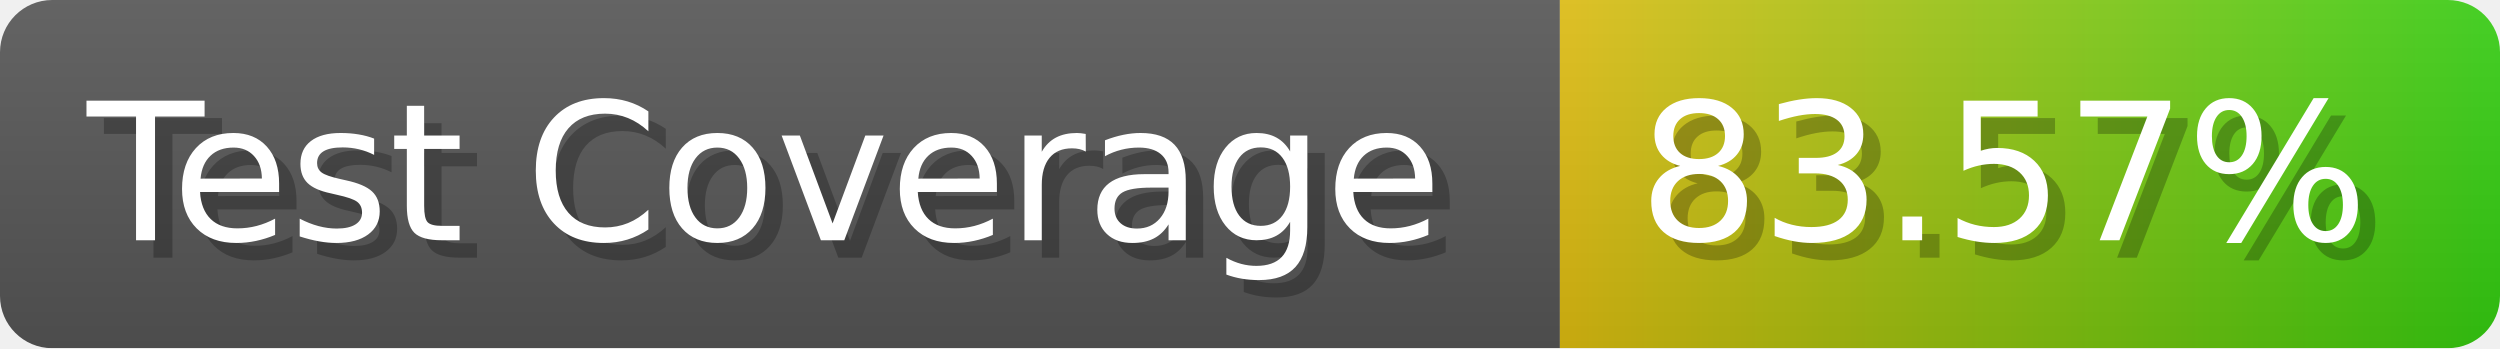
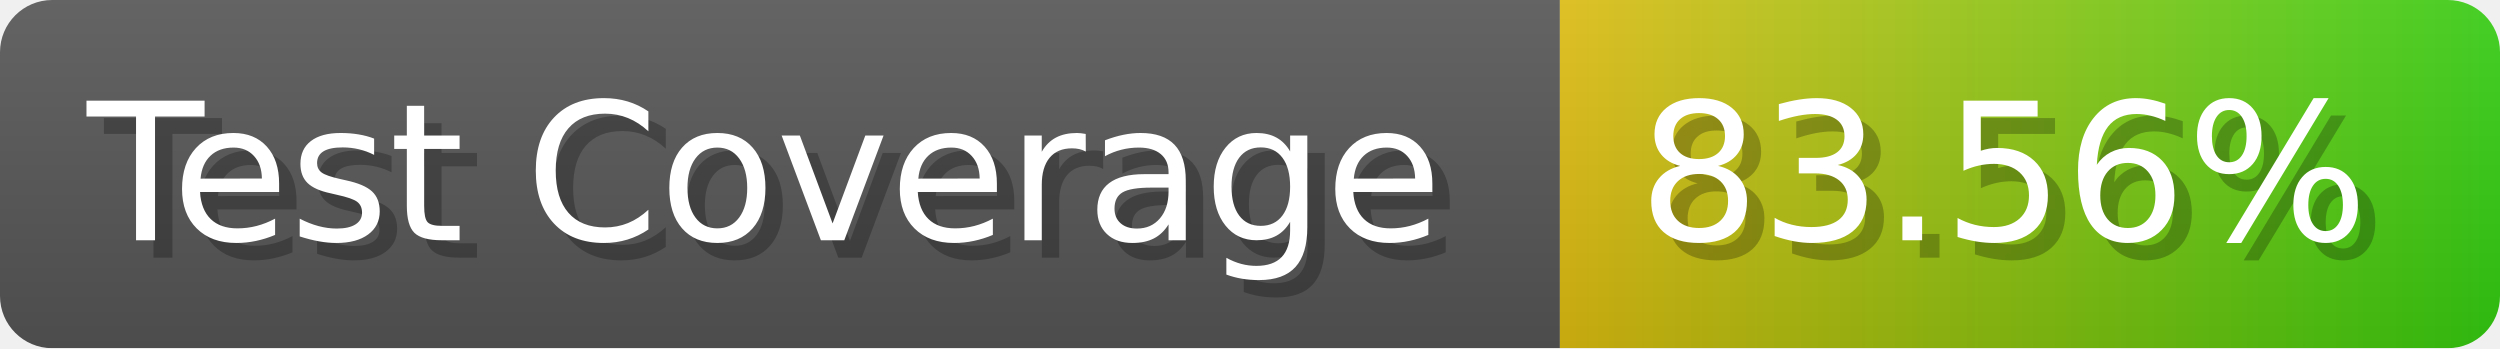
- <svg xmlns="http://www.w3.org/2000/svg" width="143.6" height="20" viewBox="0 0 1436 200" role="img" aria-label="Test Coverage: 83.57%">
+ <svg xmlns="http://www.w3.org/2000/svg" width="143.6" height="20" viewBox="0 0 1436 200" role="img" aria-label="Test Coverage: 83.56%">
  <linearGradient id="a" x2="0" y2="100%">
    <stop offset="0" stop-opacity=".1" stop-color="#EEE" />
    <stop offset="1" stop-opacity=".1" />
  </linearGradient>
  <mask id="m">
    <rect width="1436" height="200" rx="30" fill="#FFF" />
  </mask>
  <g mask="url(#m)">
    <rect width="896" height="200" fill="#555" />
    <rect width="540" height="200" fill="url(#x)" x="896" />
    <rect width="1436" height="200" fill="url(#a)" />
  </g>
  <g aria-hidden="true" fill="#fff" text-anchor="start" font-family="Verdana,DejaVu Sans,sans-serif" font-size="110">
    <text x="60" y="148" textLength="796" fill="#000" opacity="0.25">Test Coverage</text>
    <text x="50" y="138" textLength="796">Test Coverage</text>
-     <text x="951" y="148" textLength="440" fill="#000" opacity="0.25">83.57%</text>
-     <text x="941" y="138" textLength="440">83.57%</text>
+     <text x="951" y="148" textLength="440" fill="#000" opacity="0.25">83.56%</text>
+     <text x="941" y="138" textLength="440">83.56%</text>
  </g>
  <linearGradient id="x" x1="0%" y1="0%" x2="100%" y2="0%">
    <stop offset="0%" style="stop-color:#DB1" />
    <stop offset="100%" style="stop-color:#3C1" />
  </linearGradient>
</svg>
